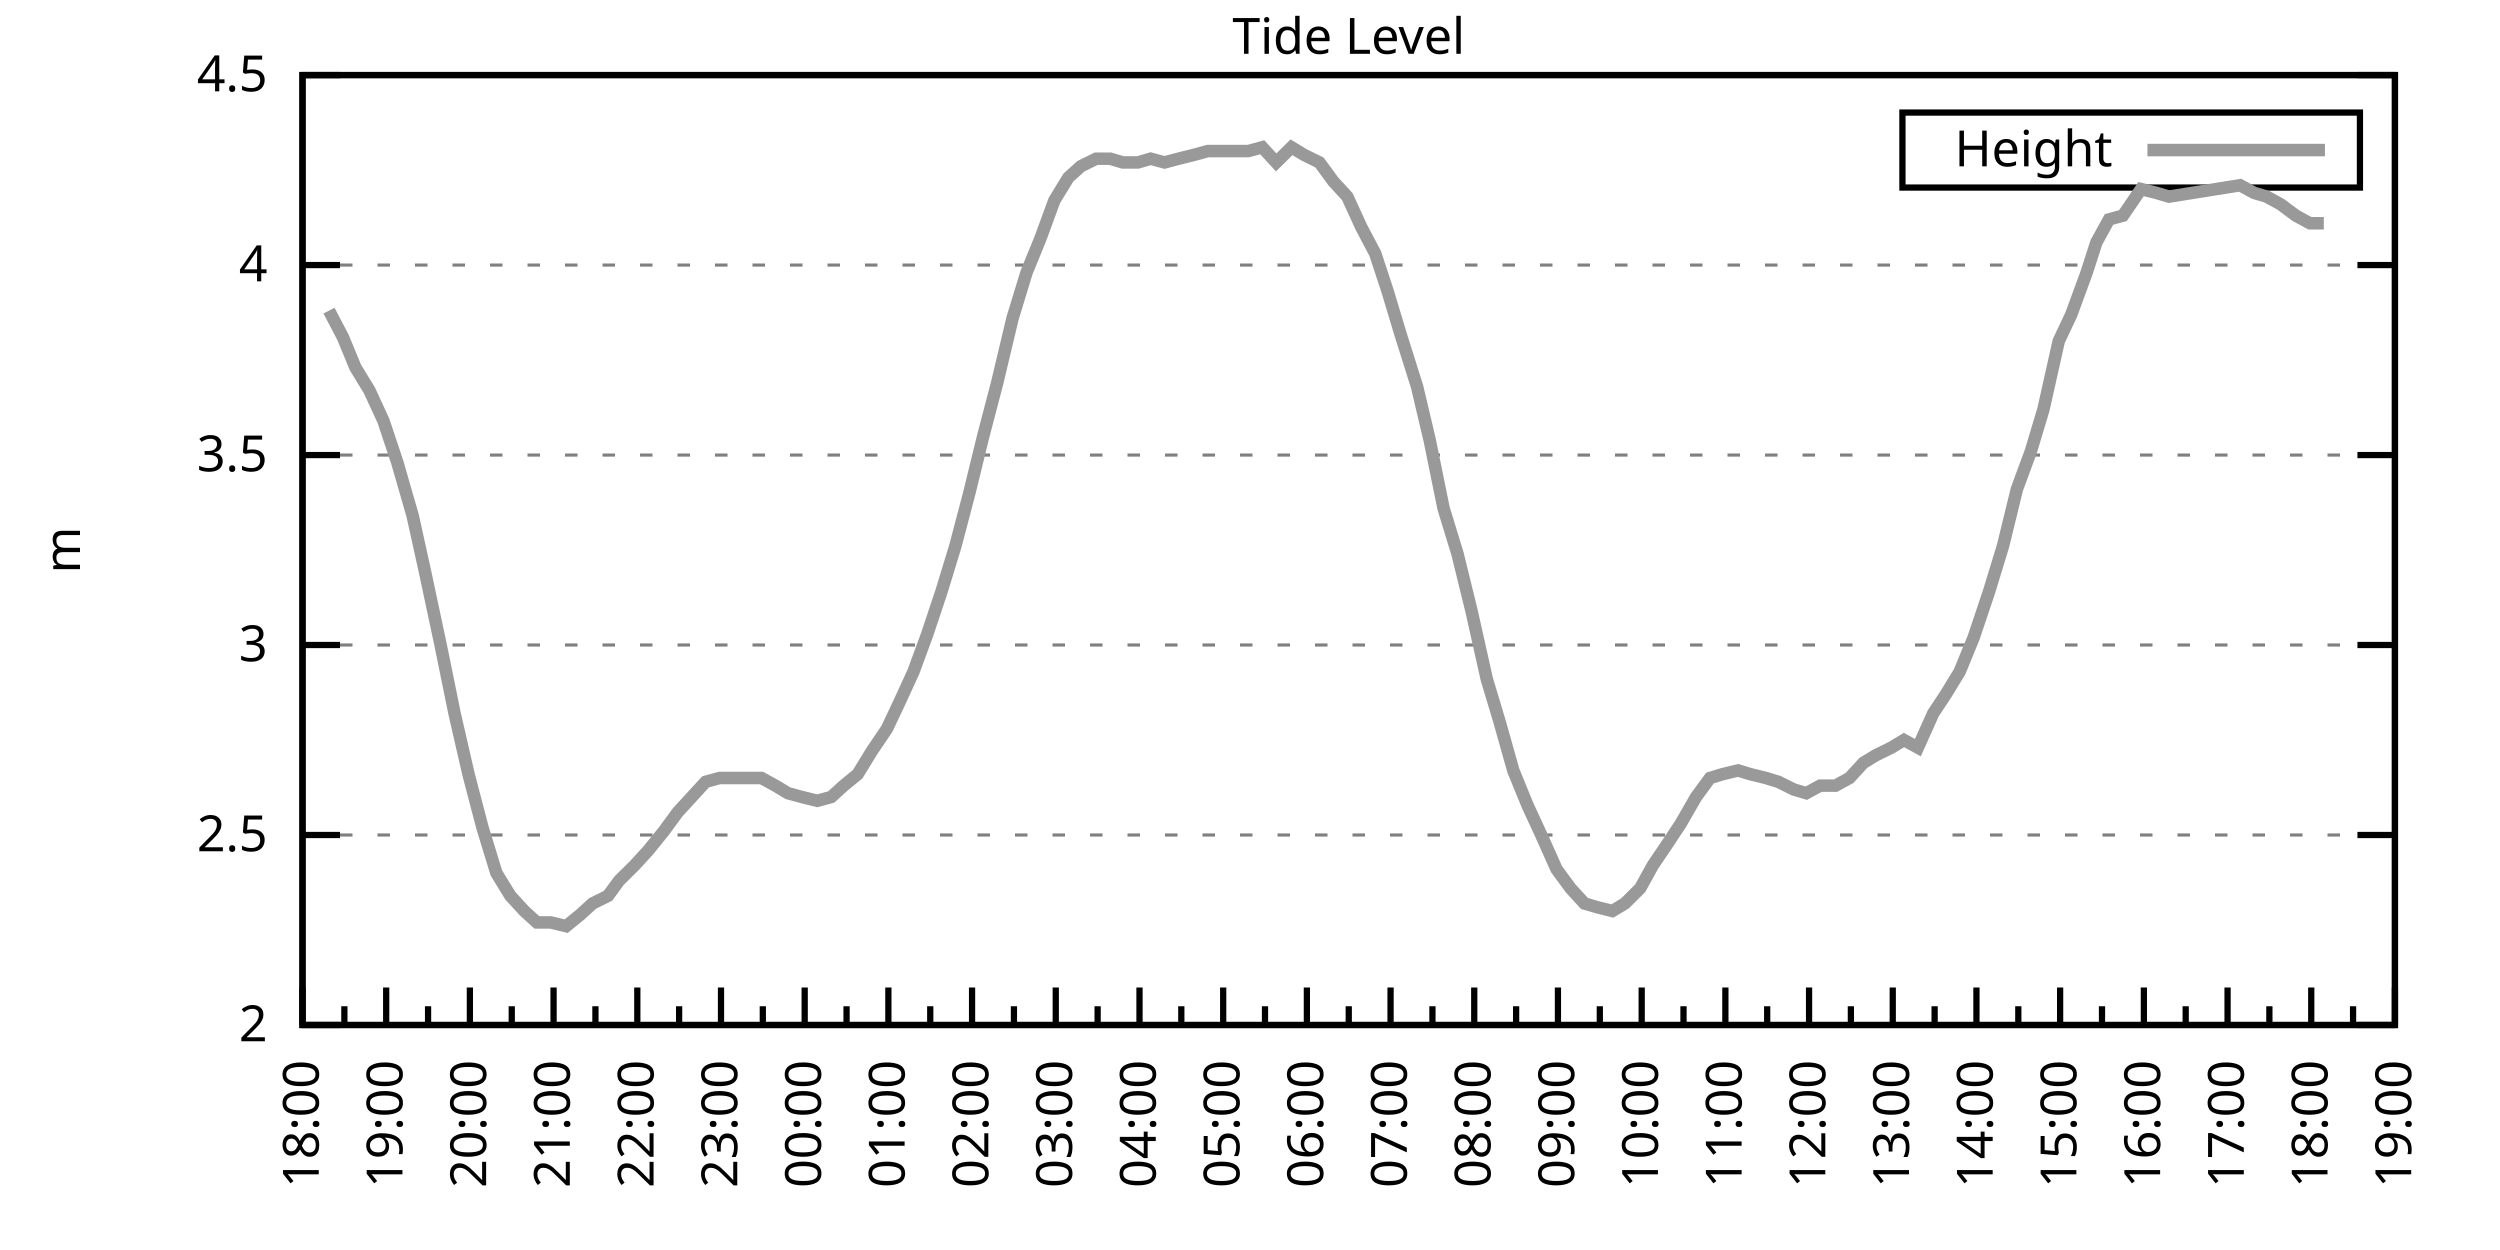
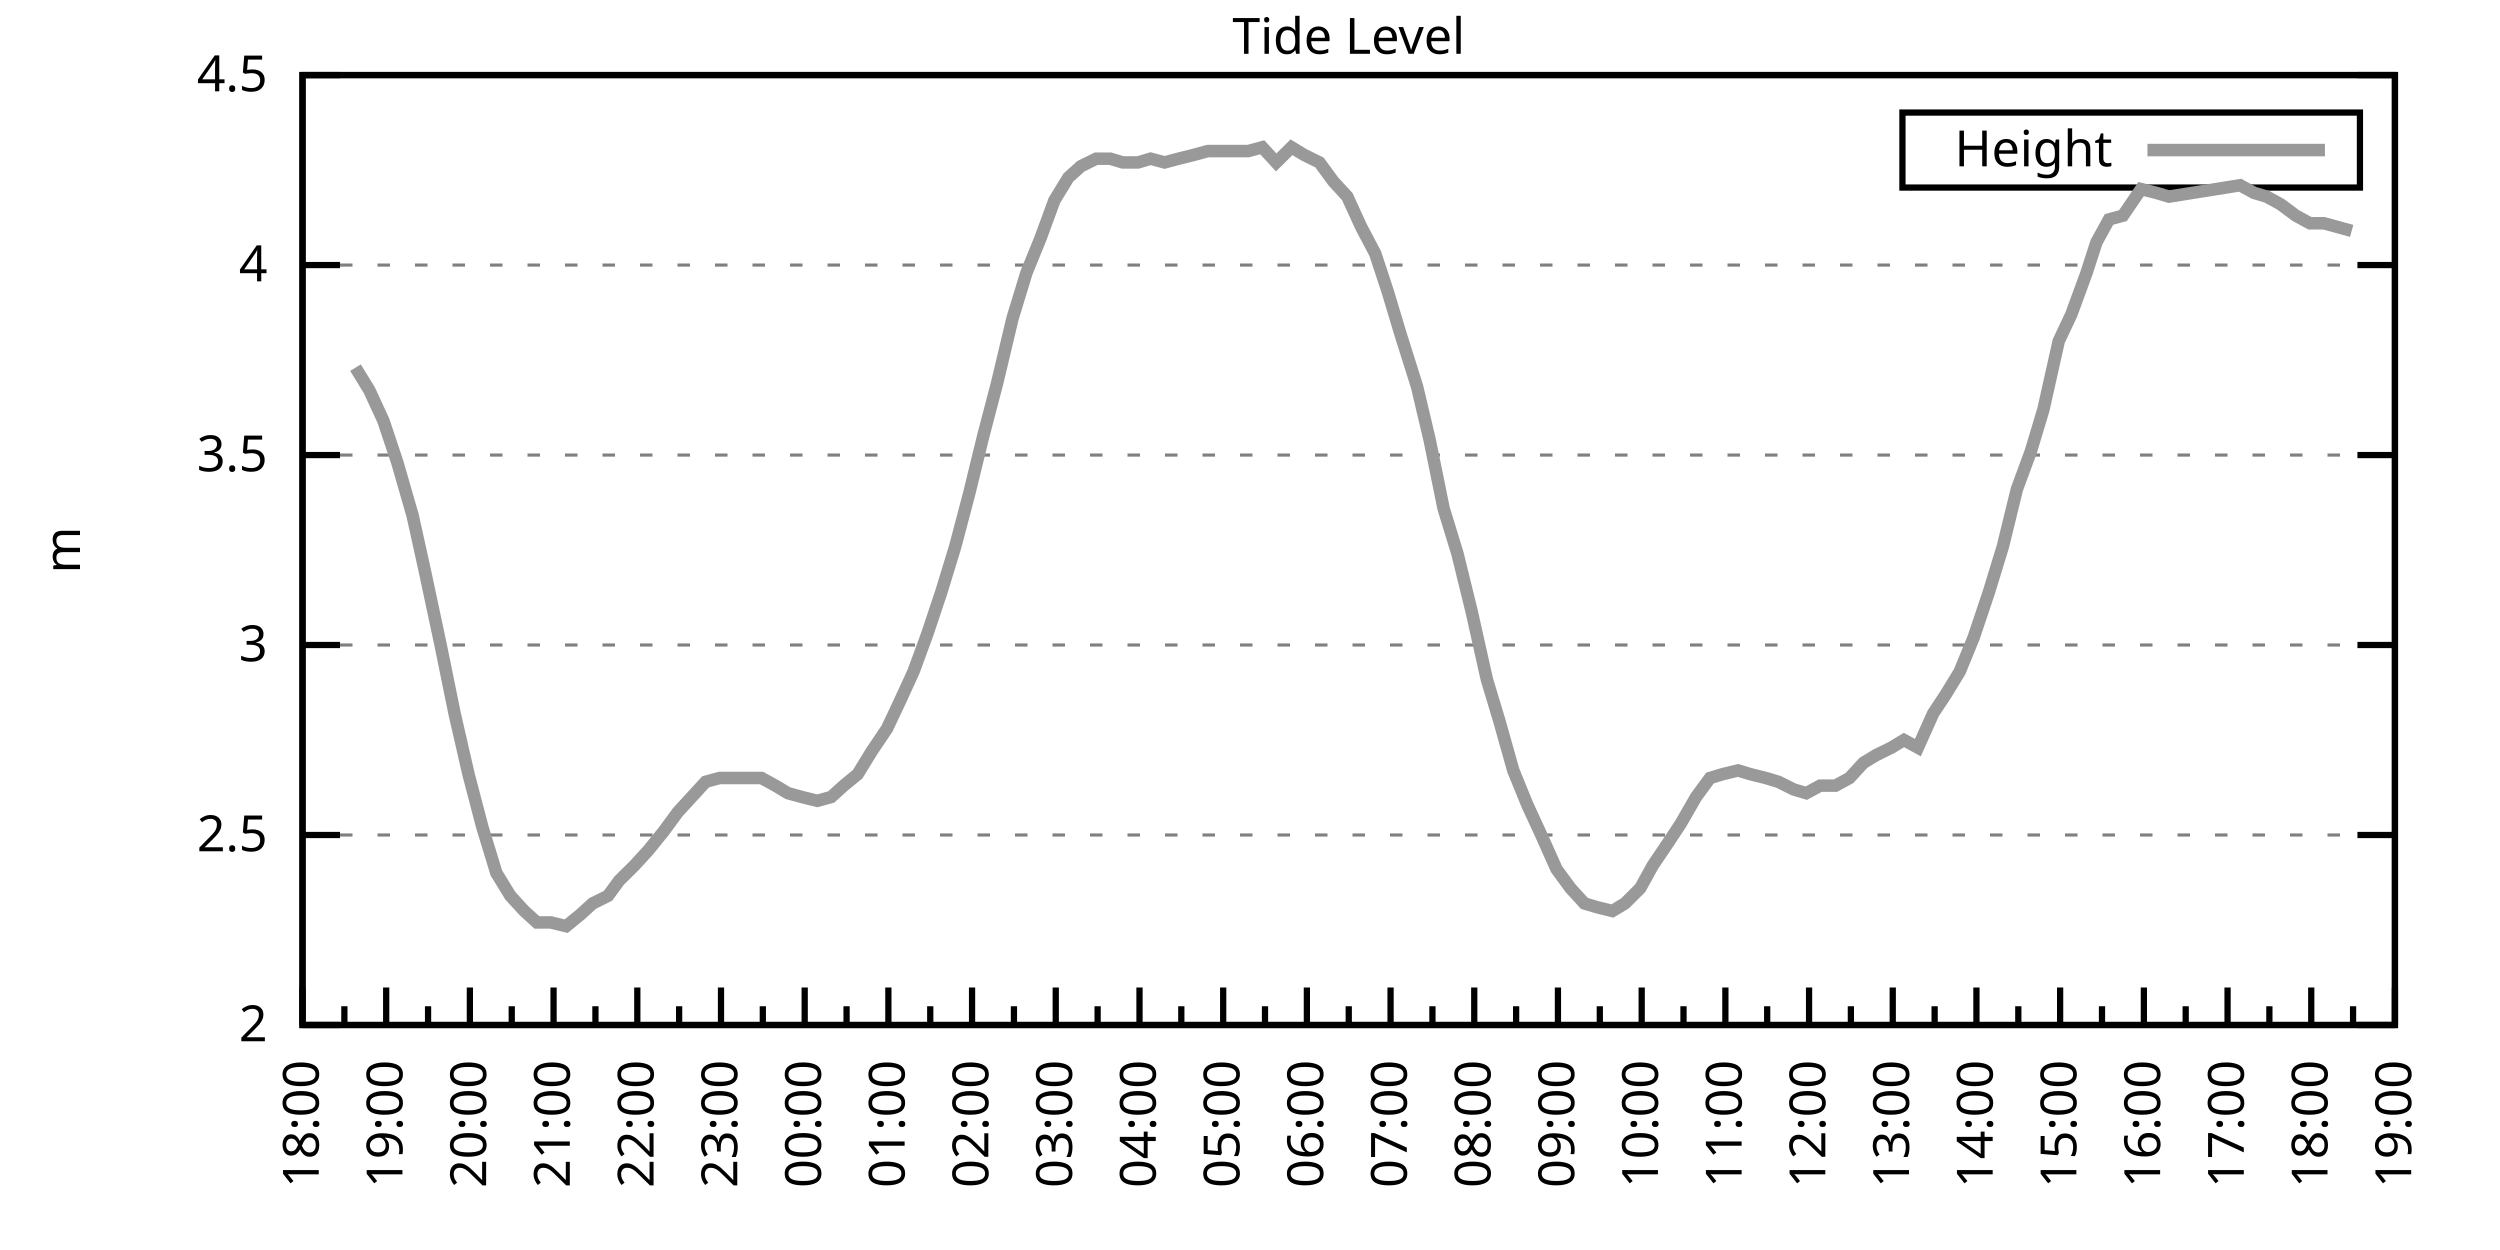
<svg xmlns="http://www.w3.org/2000/svg" xmlns:xlink="http://www.w3.org/1999/xlink" width="400" height="200" viewBox="0 0 400 200">
  <g id="gnuplot_canvas">
    <rect x="0" y="0" width="400" height="200" fill="none" />
    <defs>
      <circle id="gpDot" r="0.5" stroke-width="0.5" stroke="currentColor" />
      <path id="gpPt0" stroke-width="0.333" stroke="currentColor" d="M-1,0 h2 M0,-1 v2" />
      <path id="gpPt1" stroke-width="0.333" stroke="currentColor" d="M-1,-1 L1,1 M1,-1 L-1,1" />
      <path id="gpPt2" stroke-width="0.333" stroke="currentColor" d="M-1,0 L1,0 M0,-1 L0,1 M-1,-1 L1,1 M-1,1 L1,-1" />
      <rect id="gpPt3" stroke-width="0.333" stroke="currentColor" x="-1" y="-1" width="2" height="2" />
      <rect id="gpPt4" stroke-width="0.333" stroke="currentColor" fill="currentColor" x="-1" y="-1" width="2" height="2" />
      <circle id="gpPt5" stroke-width="0.333" stroke="currentColor" cx="0" cy="0" r="1" />
      <use xlink:href="#gpPt5" id="gpPt6" fill="currentColor" stroke="none" />
      <path id="gpPt7" stroke-width="0.333" stroke="currentColor" d="M0,-1.33 L-1.33,0.67 L1.33,0.67 z" />
      <use xlink:href="#gpPt7" id="gpPt8" fill="currentColor" stroke="none" />
      <use xlink:href="#gpPt7" id="gpPt9" stroke="currentColor" transform="rotate(180)" />
      <use xlink:href="#gpPt9" id="gpPt10" fill="currentColor" stroke="none" />
      <use xlink:href="#gpPt3" id="gpPt11" stroke="currentColor" transform="rotate(45)" />
      <use xlink:href="#gpPt11" id="gpPt12" fill="currentColor" stroke="none" />
      <path id="gpPt13" stroke-width="0.333" stroke="currentColor" d="M0,1.330 L1.265,0.411 L0.782,-1.067 L-0.782,-1.076 L-1.265,0.411 z" />
      <use xlink:href="#gpPt13" id="gpPt14" fill="currentColor" stroke="none" />
      <filter id="textbox" filterUnits="objectBoundingBox" x="0" y="0" height="1" width="1">
        <feFlood flood-color="white" flood-opacity="1" result="bgnd" />
        <feComposite in="SourceGraphic" in2="bgnd" operator="atop" />
      </filter>
      <filter id="greybox" filterUnits="objectBoundingBox" x="0" y="0" height="1" width="1">
        <feFlood flood-color="lightgrey" flood-opacity="1" result="grey" />
        <feComposite in="SourceGraphic" in2="grey" operator="atop" />
      </filter>
    </defs>
    <g fill="none" color="white" stroke="currentColor" stroke-width="1.00" stroke-linecap="butt" stroke-linejoin="miter">
</g>
    <g fill="none" color="black" stroke="currentColor" stroke-width="1.00" stroke-linecap="butt" stroke-linejoin="miter">
      <g stroke="none" shape-rendering="crispEdges">
        <polygon fill="rgb(255, 255, 255)" points="48.40,164.00 383.18,164.00 383.18,12.02 48.40,12.02 " />
      </g>
    </g>
    <g fill="none" color="black" stroke="currentColor" stroke-width="1.00" stroke-linecap="butt" stroke-linejoin="miter">
</g>
    <g fill="none" color="black" stroke="black" stroke-width="0.50" stroke-linecap="butt" stroke-linejoin="miter">
</g>
    <g fill="none" color="gray" stroke="currentColor" stroke-width="0.50" stroke-linecap="butt" stroke-linejoin="miter">
      <path stroke="gray" stroke-dasharray="2,4" class="gridline" d="M48.40,164.00 L383.19,164.00  " />
    </g>
    <g fill="none" color="gray" stroke="gray" stroke-width="1.00" stroke-linecap="butt" stroke-linejoin="miter">
</g>
    <g fill="none" color="black" stroke="currentColor" stroke-width="1.00" stroke-linecap="butt" stroke-linejoin="miter">
      <path stroke="black" d="M48.40,164.00 L54.40,164.00 M383.19,164.00 L377.19,164.00  " />
      <g transform="translate(42.80,166.60)" stroke="none" fill="black" font-family="Sans" font-size="8.00" text-anchor="end">
        <text>
          <tspan font-family="Sans"> 2</tspan>
        </text>
      </g>
    </g>
    <g fill="none" color="black" stroke="currentColor" stroke-width="1.00" stroke-linecap="butt" stroke-linejoin="miter">
</g>
    <g fill="none" color="black" stroke="black" stroke-width="0.50" stroke-linecap="butt" stroke-linejoin="miter">
</g>
    <g fill="none" color="gray" stroke="currentColor" stroke-width="0.50" stroke-linecap="butt" stroke-linejoin="miter">
      <path stroke="gray" stroke-dasharray="2,4" class="gridline" d="M48.40,133.60 L383.19,133.60  " />
    </g>
    <g fill="none" color="gray" stroke="gray" stroke-width="1.00" stroke-linecap="butt" stroke-linejoin="miter">
</g>
    <g fill="none" color="black" stroke="currentColor" stroke-width="1.00" stroke-linecap="butt" stroke-linejoin="miter">
      <path stroke="black" d="M48.40,133.60 L54.40,133.60 M383.19,133.60 L377.19,133.60  " />
      <g transform="translate(42.80,136.20)" stroke="none" fill="black" font-family="Sans" font-size="8.00" text-anchor="end">
        <text>
          <tspan font-family="Sans"> 2.5</tspan>
        </text>
      </g>
    </g>
    <g fill="none" color="black" stroke="currentColor" stroke-width="1.00" stroke-linecap="butt" stroke-linejoin="miter">
</g>
    <g fill="none" color="black" stroke="black" stroke-width="0.50" stroke-linecap="butt" stroke-linejoin="miter">
</g>
    <g fill="none" color="gray" stroke="currentColor" stroke-width="0.50" stroke-linecap="butt" stroke-linejoin="miter">
      <path stroke="gray" stroke-dasharray="2,4" class="gridline" d="M48.40,103.20 L383.19,103.20  " />
    </g>
    <g fill="none" color="gray" stroke="gray" stroke-width="1.00" stroke-linecap="butt" stroke-linejoin="miter">
</g>
    <g fill="none" color="black" stroke="currentColor" stroke-width="1.00" stroke-linecap="butt" stroke-linejoin="miter">
      <path stroke="black" d="M48.40,103.20 L54.40,103.20 M383.19,103.20 L377.19,103.20  " />
      <g transform="translate(42.80,105.80)" stroke="none" fill="black" font-family="Sans" font-size="8.00" text-anchor="end">
        <text>
          <tspan font-family="Sans"> 3</tspan>
        </text>
      </g>
    </g>
    <g fill="none" color="black" stroke="currentColor" stroke-width="1.00" stroke-linecap="butt" stroke-linejoin="miter">
</g>
    <g fill="none" color="black" stroke="black" stroke-width="0.50" stroke-linecap="butt" stroke-linejoin="miter">
</g>
    <g fill="none" color="gray" stroke="currentColor" stroke-width="0.50" stroke-linecap="butt" stroke-linejoin="miter">
      <path stroke="gray" stroke-dasharray="2,4" class="gridline" d="M48.40,72.81 L383.19,72.81  " />
    </g>
    <g fill="none" color="gray" stroke="gray" stroke-width="1.00" stroke-linecap="butt" stroke-linejoin="miter">
</g>
    <g fill="none" color="black" stroke="currentColor" stroke-width="1.00" stroke-linecap="butt" stroke-linejoin="miter">
      <path stroke="black" d="M48.40,72.81 L54.40,72.81 M383.19,72.81 L377.19,72.81  " />
      <g transform="translate(42.80,75.41)" stroke="none" fill="black" font-family="Sans" font-size="8.00" text-anchor="end">
        <text>
          <tspan font-family="Sans"> 3.5</tspan>
        </text>
      </g>
    </g>
    <g fill="none" color="black" stroke="currentColor" stroke-width="1.00" stroke-linecap="butt" stroke-linejoin="miter">
</g>
    <g fill="none" color="black" stroke="black" stroke-width="0.50" stroke-linecap="butt" stroke-linejoin="miter">
</g>
    <g fill="none" color="gray" stroke="currentColor" stroke-width="0.50" stroke-linecap="butt" stroke-linejoin="miter">
      <path stroke="gray" stroke-dasharray="2,4" class="gridline" d="M48.40,42.41 L383.19,42.41  " />
    </g>
    <g fill="none" color="gray" stroke="gray" stroke-width="1.00" stroke-linecap="butt" stroke-linejoin="miter">
</g>
    <g fill="none" color="black" stroke="currentColor" stroke-width="1.00" stroke-linecap="butt" stroke-linejoin="miter">
      <path stroke="black" d="M48.40,42.41 L54.40,42.41 M383.19,42.41 L377.19,42.41  " />
      <g transform="translate(42.80,45.01)" stroke="none" fill="black" font-family="Sans" font-size="8.00" text-anchor="end">
        <text>
          <tspan font-family="Sans"> 4</tspan>
        </text>
      </g>
    </g>
    <g fill="none" color="black" stroke="currentColor" stroke-width="1.00" stroke-linecap="butt" stroke-linejoin="miter">
</g>
    <g fill="none" color="black" stroke="black" stroke-width="0.50" stroke-linecap="butt" stroke-linejoin="miter">
</g>
    <g fill="none" color="gray" stroke="currentColor" stroke-width="0.50" stroke-linecap="butt" stroke-linejoin="miter">
      <path stroke="gray" stroke-dasharray="2,4" class="gridline" d="M48.40,12.01 L383.19,12.01  " />
    </g>
    <g fill="none" color="gray" stroke="gray" stroke-width="1.00" stroke-linecap="butt" stroke-linejoin="miter">
</g>
    <g fill="none" color="black" stroke="currentColor" stroke-width="1.00" stroke-linecap="butt" stroke-linejoin="miter">
      <path stroke="black" d="M48.40,12.01 L54.40,12.01 M383.19,12.01 L377.19,12.01  " />
      <g transform="translate(42.80,14.61)" stroke="none" fill="black" font-family="Sans" font-size="8.00" text-anchor="end">
        <text>
          <tspan font-family="Sans"> 4.5</tspan>
        </text>
      </g>
    </g>
    <g fill="none" color="black" stroke="currentColor" stroke-width="1.00" stroke-linecap="butt" stroke-linejoin="miter">
      <path stroke="black" d="M48.40,164.00 L48.40,158.00  " />
      <g transform="translate(51.00,169.60) rotate(270)" stroke="none" fill="black" font-family="Sans" font-size="8.00" text-anchor="end">
        <text>
          <tspan font-family="Sans">18:00</tspan>
        </text>
      </g>
    </g>
    <g fill="none" color="black" stroke="currentColor" stroke-width="1.00" stroke-linecap="butt" stroke-linejoin="miter">
      <path stroke="black" d="M55.10,164.00 L55.10,161.00 M61.79,164.00 L61.79,158.00  " />
      <g transform="translate(64.39,169.60) rotate(270)" stroke="none" fill="black" font-family="Sans" font-size="8.00" text-anchor="end">
        <text>
          <tspan font-family="Sans">19:00</tspan>
        </text>
      </g>
    </g>
    <g fill="none" color="black" stroke="currentColor" stroke-width="1.00" stroke-linecap="butt" stroke-linejoin="miter">
      <path stroke="black" d="M68.49,164.00 L68.49,161.00 M75.18,164.00 L75.18,158.00  " />
      <g transform="translate(77.78,169.60) rotate(270)" stroke="none" fill="black" font-family="Sans" font-size="8.00" text-anchor="end">
        <text>
          <tspan font-family="Sans">20:00</tspan>
        </text>
      </g>
    </g>
    <g fill="none" color="black" stroke="currentColor" stroke-width="1.00" stroke-linecap="butt" stroke-linejoin="miter">
      <path stroke="black" d="M81.88,164.00 L81.88,161.00 M88.57,164.00 L88.57,158.00  " />
      <g transform="translate(91.17,169.60) rotate(270)" stroke="none" fill="black" font-family="Sans" font-size="8.00" text-anchor="end">
        <text>
          <tspan font-family="Sans">21:00</tspan>
        </text>
      </g>
    </g>
    <g fill="none" color="black" stroke="currentColor" stroke-width="1.00" stroke-linecap="butt" stroke-linejoin="miter">
      <path stroke="black" d="M95.27,164.00 L95.27,161.00 M101.97,164.00 L101.97,158.00  " />
      <g transform="translate(104.57,169.60) rotate(270)" stroke="none" fill="black" font-family="Sans" font-size="8.00" text-anchor="end">
        <text>
          <tspan font-family="Sans">22:00</tspan>
        </text>
      </g>
    </g>
    <g fill="none" color="black" stroke="currentColor" stroke-width="1.00" stroke-linecap="butt" stroke-linejoin="miter">
      <path stroke="black" d="M108.66,164.00 L108.66,161.00 M115.36,164.00 L115.36,158.00  " />
      <g transform="translate(117.96,169.60) rotate(270)" stroke="none" fill="black" font-family="Sans" font-size="8.00" text-anchor="end">
        <text>
          <tspan font-family="Sans">23:00</tspan>
        </text>
      </g>
    </g>
    <g fill="none" color="black" stroke="currentColor" stroke-width="1.00" stroke-linecap="butt" stroke-linejoin="miter">
      <path stroke="black" d="M122.05,164.00 L122.05,161.00 M128.75,164.00 L128.75,158.00  " />
      <g transform="translate(131.35,169.60) rotate(270)" stroke="none" fill="black" font-family="Sans" font-size="8.00" text-anchor="end">
        <text>
          <tspan font-family="Sans">00:00</tspan>
        </text>
      </g>
    </g>
    <g fill="none" color="black" stroke="currentColor" stroke-width="1.00" stroke-linecap="butt" stroke-linejoin="miter">
      <path stroke="black" d="M135.45,164.00 L135.45,161.00 M142.14,164.00 L142.14,158.00  " />
      <g transform="translate(144.74,169.60) rotate(270)" stroke="none" fill="black" font-family="Sans" font-size="8.00" text-anchor="end">
        <text>
          <tspan font-family="Sans">01:00</tspan>
        </text>
      </g>
    </g>
    <g fill="none" color="black" stroke="currentColor" stroke-width="1.00" stroke-linecap="butt" stroke-linejoin="miter">
      <path stroke="black" d="M148.84,164.00 L148.84,161.00 M155.53,164.00 L155.53,158.00  " />
      <g transform="translate(158.13,169.60) rotate(270)" stroke="none" fill="black" font-family="Sans" font-size="8.00" text-anchor="end">
        <text>
          <tspan font-family="Sans">02:00</tspan>
        </text>
      </g>
    </g>
    <g fill="none" color="black" stroke="currentColor" stroke-width="1.00" stroke-linecap="butt" stroke-linejoin="miter">
      <path stroke="black" d="M162.23,164.00 L162.23,161.00 M168.92,164.00 L168.92,158.00  " />
      <g transform="translate(171.52,169.60) rotate(270)" stroke="none" fill="black" font-family="Sans" font-size="8.00" text-anchor="end">
        <text>
          <tspan font-family="Sans">03:00</tspan>
        </text>
      </g>
    </g>
    <g fill="none" color="black" stroke="currentColor" stroke-width="1.00" stroke-linecap="butt" stroke-linejoin="miter">
      <path stroke="black" d="M175.62,164.00 L175.62,161.00 M182.32,164.00 L182.32,158.00  " />
      <g transform="translate(184.92,169.60) rotate(270)" stroke="none" fill="black" font-family="Sans" font-size="8.00" text-anchor="end">
        <text>
          <tspan font-family="Sans">04:00</tspan>
        </text>
      </g>
    </g>
    <g fill="none" color="black" stroke="currentColor" stroke-width="1.00" stroke-linecap="butt" stroke-linejoin="miter">
      <path stroke="black" d="M189.01,164.00 L189.01,161.00 M195.71,164.00 L195.71,158.00  " />
      <g transform="translate(198.31,169.60) rotate(270)" stroke="none" fill="black" font-family="Sans" font-size="8.00" text-anchor="end">
        <text>
          <tspan font-family="Sans">05:00</tspan>
        </text>
      </g>
    </g>
    <g fill="none" color="black" stroke="currentColor" stroke-width="1.00" stroke-linecap="butt" stroke-linejoin="miter">
      <path stroke="black" d="M202.40,164.00 L202.40,161.00 M209.10,164.00 L209.10,158.00  " />
      <g transform="translate(211.70,169.60) rotate(270)" stroke="none" fill="black" font-family="Sans" font-size="8.00" text-anchor="end">
        <text>
          <tspan font-family="Sans">06:00</tspan>
        </text>
      </g>
    </g>
    <g fill="none" color="black" stroke="currentColor" stroke-width="1.00" stroke-linecap="butt" stroke-linejoin="miter">
      <path stroke="black" d="M215.80,164.00 L215.80,161.00 M222.49,164.00 L222.49,158.00  " />
      <g transform="translate(225.09,169.60) rotate(270)" stroke="none" fill="black" font-family="Sans" font-size="8.00" text-anchor="end">
        <text>
          <tspan font-family="Sans">07:00</tspan>
        </text>
      </g>
    </g>
    <g fill="none" color="black" stroke="currentColor" stroke-width="1.00" stroke-linecap="butt" stroke-linejoin="miter">
      <path stroke="black" d="M229.19,164.00 L229.19,161.00 M235.88,164.00 L235.88,158.00  " />
      <g transform="translate(238.48,169.60) rotate(270)" stroke="none" fill="black" font-family="Sans" font-size="8.00" text-anchor="end">
        <text>
          <tspan font-family="Sans">08:00</tspan>
        </text>
      </g>
    </g>
    <g fill="none" color="black" stroke="currentColor" stroke-width="1.00" stroke-linecap="butt" stroke-linejoin="miter">
      <path stroke="black" d="M242.58,164.00 L242.58,161.00 M249.27,164.00 L249.27,158.00  " />
      <g transform="translate(251.87,169.60) rotate(270)" stroke="none" fill="black" font-family="Sans" font-size="8.00" text-anchor="end">
        <text>
          <tspan font-family="Sans">09:00</tspan>
        </text>
      </g>
    </g>
    <g fill="none" color="black" stroke="currentColor" stroke-width="1.00" stroke-linecap="butt" stroke-linejoin="miter">
      <path stroke="black" d="M255.97,164.00 L255.97,161.00 M262.67,164.00 L262.67,158.00  " />
      <g transform="translate(265.27,169.60) rotate(270)" stroke="none" fill="black" font-family="Sans" font-size="8.00" text-anchor="end">
        <text>
          <tspan font-family="Sans">10:00</tspan>
        </text>
      </g>
    </g>
    <g fill="none" color="black" stroke="currentColor" stroke-width="1.00" stroke-linecap="butt" stroke-linejoin="miter">
      <path stroke="black" d="M269.36,164.00 L269.36,161.00 M276.06,164.00 L276.06,158.00  " />
      <g transform="translate(278.66,169.60) rotate(270)" stroke="none" fill="black" font-family="Sans" font-size="8.00" text-anchor="end">
        <text>
          <tspan font-family="Sans">11:00</tspan>
        </text>
      </g>
    </g>
    <g fill="none" color="black" stroke="currentColor" stroke-width="1.00" stroke-linecap="butt" stroke-linejoin="miter">
      <path stroke="black" d="M282.75,164.00 L282.75,161.00 M289.45,164.00 L289.45,158.00  " />
      <g transform="translate(292.05,169.60) rotate(270)" stroke="none" fill="black" font-family="Sans" font-size="8.00" text-anchor="end">
        <text>
          <tspan font-family="Sans">12:00</tspan>
        </text>
      </g>
    </g>
    <g fill="none" color="black" stroke="currentColor" stroke-width="1.00" stroke-linecap="butt" stroke-linejoin="miter">
      <path stroke="black" d="M296.14,164.00 L296.14,161.00 M302.84,164.00 L302.84,158.00  " />
      <g transform="translate(305.44,169.60) rotate(270)" stroke="none" fill="black" font-family="Sans" font-size="8.00" text-anchor="end">
        <text>
          <tspan font-family="Sans">13:00</tspan>
        </text>
      </g>
    </g>
    <g fill="none" color="black" stroke="currentColor" stroke-width="1.00" stroke-linecap="butt" stroke-linejoin="miter">
      <path stroke="black" d="M309.54,164.00 L309.54,161.00 M316.23,164.00 L316.23,158.00  " />
      <g transform="translate(318.83,169.60) rotate(270)" stroke="none" fill="black" font-family="Sans" font-size="8.00" text-anchor="end">
        <text>
          <tspan font-family="Sans">14:00</tspan>
        </text>
      </g>
    </g>
    <g fill="none" color="black" stroke="currentColor" stroke-width="1.00" stroke-linecap="butt" stroke-linejoin="miter">
      <path stroke="black" d="M322.93,164.00 L322.93,161.00 M329.62,164.00 L329.62,158.00  " />
      <g transform="translate(332.22,169.60) rotate(270)" stroke="none" fill="black" font-family="Sans" font-size="8.00" text-anchor="end">
        <text>
          <tspan font-family="Sans">15:00</tspan>
        </text>
      </g>
    </g>
    <g fill="none" color="black" stroke="currentColor" stroke-width="1.00" stroke-linecap="butt" stroke-linejoin="miter">
      <path stroke="black" d="M336.32,164.00 L336.32,161.00 M343.02,164.00 L343.02,158.00  " />
      <g transform="translate(345.62,169.60) rotate(270)" stroke="none" fill="black" font-family="Sans" font-size="8.00" text-anchor="end">
        <text>
          <tspan font-family="Sans">16:00</tspan>
        </text>
      </g>
    </g>
    <g fill="none" color="black" stroke="currentColor" stroke-width="1.00" stroke-linecap="butt" stroke-linejoin="miter">
      <path stroke="black" d="M349.71,164.00 L349.71,161.00 M356.41,164.00 L356.41,158.00  " />
      <g transform="translate(359.01,169.60) rotate(270)" stroke="none" fill="black" font-family="Sans" font-size="8.00" text-anchor="end">
        <text>
          <tspan font-family="Sans">17:00</tspan>
        </text>
      </g>
    </g>
    <g fill="none" color="black" stroke="currentColor" stroke-width="1.00" stroke-linecap="butt" stroke-linejoin="miter">
      <path stroke="black" d="M363.10,164.00 L363.10,161.00 M369.80,164.00 L369.80,158.00  " />
      <g transform="translate(372.40,169.60) rotate(270)" stroke="none" fill="black" font-family="Sans" font-size="8.00" text-anchor="end">
        <text>
          <tspan font-family="Sans">18:00</tspan>
        </text>
      </g>
    </g>
    <g fill="none" color="black" stroke="currentColor" stroke-width="1.00" stroke-linecap="butt" stroke-linejoin="miter">
      <path stroke="black" d="M376.49,164.00 L376.49,161.00 M383.19,164.00 L383.19,158.00  " />
      <g transform="translate(385.79,169.60) rotate(270)" stroke="none" fill="black" font-family="Sans" font-size="8.00" text-anchor="end">
        <text>
          <tspan font-family="Sans">19:00</tspan>
        </text>
      </g>
    </g>
    <g fill="none" color="black" stroke="currentColor" stroke-width="1.00" stroke-linecap="butt" stroke-linejoin="miter">
</g>
    <g fill="none" color="black" stroke="currentColor" stroke-width="1.00" stroke-linecap="butt" stroke-linejoin="miter">
      <path stroke="black" d="M48.40,12.01 L48.40,164.00 L383.19,164.00 L383.19,12.01 L48.40,12.01 Z  " />
    </g>
    <g fill="none" color="black" stroke="currentColor" stroke-width="1.00" stroke-linecap="butt" stroke-linejoin="miter">
      <g transform="translate(12.80,88.01) rotate(270)" stroke="none" fill="black" font-family="Sans" font-size="8.00" text-anchor="middle">
        <text>
          <tspan font-family="Sans">m</tspan>
        </text>
      </g>
    </g>
    <g fill="none" color="black" stroke="currentColor" stroke-width="1.00" stroke-linecap="butt" stroke-linejoin="miter">
</g>
    <g fill="none" color="black" stroke="currentColor" stroke-width="1.00" stroke-linecap="butt" stroke-linejoin="miter">
      <path stroke="black" d="M304.39,30.01 L304.39,18.01 L377.59,18.01 L377.59,30.01 L304.39,30.01 Z  " />
    </g>
    <g id="Tide_level_plot_1">
      <g fill="none" color="white" stroke="black" stroke-width="2.00" stroke-linecap="butt" stroke-linejoin="miter">
</g>
      <g fill="none" color="black" stroke="currentColor" stroke-width="2.00" stroke-linecap="butt" stroke-linejoin="miter">
        <g transform="translate(337.99,26.61)" stroke="none" fill="black" font-family="Sans" font-size="8.00" text-anchor="end">
          <text>
            <tspan font-family="Sans">Height</tspan>
          </text>
        </g>
      </g>
      <g fill="none" color="black" stroke="currentColor" stroke-width="2.00" stroke-linecap="butt" stroke-linejoin="miter">
-         <path stroke="rgb(153, 153, 153)" d="M343.59,24.01 L371.99,24.01 M52.64,49.70 L54.87,53.96 L56.88,58.82 L59.11,62.47 L61.35,67.33 L63.58,74.02   L66.03,82.53 L68.04,91.65 L70.50,103.20 L72.73,114.15 L74.96,123.87 L77.19,132.39 L79.42,139.68 L81.66,143.33   L83.89,145.76 L85.90,147.59 L88.13,147.59 L90.58,148.19 L92.82,146.37 L94.82,144.55 L97.28,143.33 L99.06,140.90   L101.52,138.47 L103.75,136.03 L106.21,132.99 L108.44,129.95 L110.67,127.52 L112.90,125.09 L115.13,124.48 L117.14,124.48   L119.60,124.48 L121.83,124.48 L124.06,125.70 L126.07,126.91 L128.30,127.52 L130.76,128.13 L132.99,127.52 L135.00,125.70   L137.23,123.87 L139.46,120.23 L141.92,116.58 L143.93,112.32 L146.16,107.46 L148.39,101.38 L150.62,94.69 L152.85,87.40   L155.09,78.89 L157.32,69.77 L159.55,61.25 L162.01,50.92 L164.24,43.62 L166.47,38.15 L168.70,32.07 L170.93,28.42   L172.94,26.60 L175.40,25.39 L177.63,25.39 L179.64,25.99 L182.09,25.99 L184.10,25.39 L186.33,25.99 L188.57,25.39   L191.02,24.78 L193.25,24.17 L195.48,24.17 L197.49,24.17 L199.73,24.17 L201.96,23.56 L204.19,25.99 L206.64,23.56   L208.65,24.78 L211.11,25.99 L213.34,29.03 L215.57,31.46 L217.80,36.33 L220.04,40.58 L222.04,46.66 L224.05,53.35   L226.73,61.86 L228.74,70.37 L230.97,81.32 L233.20,88.61 L235.44,97.73 L237.89,108.68 L239.90,115.36 L242.13,123.27   L244.36,128.74 L246.60,133.60 L249.05,139.07 L251.28,142.11 L253.51,144.55 L255.52,145.15 L257.98,145.76 L259.99,144.55   L262.44,142.11 L264.45,138.47 L266.91,134.82 L268.92,131.78 L271.37,127.52 L273.60,124.48 L275.61,123.87 L278.07,123.27   L280.07,123.87 L282.53,124.48 L284.54,125.09 L286.99,126.31 L289.00,126.91 L291.23,125.70 L293.69,125.70 L295.92,124.48   L298.15,122.05 L300.16,120.83 L302.62,119.62 L304.63,118.40 L306.86,119.62 L309.31,114.15 L311.32,111.11 L313.55,107.46   L315.79,101.99 L318.24,94.69 L320.47,87.40 L322.70,78.28 L324.94,72.20 L326.95,65.51 L329.40,54.57 L331.41,50.31   L333.86,43.62 L335.43,38.76 L337.44,35.11 L339.67,34.50 L342.57,30.25 L345.02,30.86 L347.03,31.46 L358.42,29.64   L360.65,30.86 L362.66,31.46 L364.89,32.68 L367.34,34.50 L369.58,35.72 L371.81,35.72  " />
+         <path stroke="rgb(153, 153, 153)" d="M343.59,24.01 L371.99,24.01 M56.88,58.82 L59.11,62.47 L61.35,67.33 L63.58,74.02 L66.03,82.53 L68.04,91.65   L70.50,103.20 L72.73,114.15 L74.96,123.87 L77.19,132.39 L79.42,139.68 L81.66,143.33 L83.89,145.76 L85.90,147.59   L88.13,147.59 L90.58,148.19 L92.82,146.37 L94.82,144.55 L97.28,143.33 L99.06,140.90 L101.52,138.47 L103.75,136.03   L106.21,132.99 L108.44,129.95 L110.67,127.52 L112.90,125.09 L115.13,124.48 L117.14,124.48 L119.60,124.48 L121.83,124.48   L124.06,125.70 L126.07,126.91 L128.30,127.52 L130.76,128.13 L132.99,127.52 L135.00,125.70 L137.23,123.87 L139.46,120.23   L141.92,116.58 L143.93,112.32 L146.16,107.46 L148.39,101.38 L150.62,94.69 L152.85,87.40 L155.09,78.89 L157.32,69.77   L159.55,61.25 L162.01,50.92 L164.24,43.62 L166.47,38.15 L168.70,32.07 L170.93,28.42 L172.94,26.60 L175.40,25.39   L177.63,25.39 L179.64,25.99 L182.09,25.99 L184.10,25.39 L186.33,25.99 L188.57,25.39 L191.02,24.78 L193.25,24.17   L195.48,24.17 L197.49,24.17 L199.73,24.17 L201.96,23.56 L204.19,25.99 L206.64,23.56 L208.65,24.78 L211.11,25.99   L213.34,29.03 L215.57,31.46 L217.80,36.33 L220.04,40.58 L222.04,46.66 L224.05,53.35 L226.73,61.86 L228.74,70.37   L230.97,81.32 L233.20,88.61 L235.44,97.73 L237.89,108.68 L239.90,115.36 L242.13,123.27 L244.36,128.74 L246.60,133.60   L249.05,139.07 L251.28,142.11 L253.51,144.55 L255.52,145.15 L257.98,145.76 L259.99,144.55 L262.44,142.11 L264.45,138.47   L266.91,134.82 L268.92,131.78 L271.37,127.52 L273.60,124.48 L275.61,123.87 L278.07,123.27 L280.07,123.87 L282.53,124.48   L284.54,125.09 L286.99,126.31 L289.00,126.91 L291.23,125.70 L293.69,125.70 L295.92,124.48 L298.15,122.05 L300.16,120.83   L302.62,119.62 L304.63,118.40 L306.86,119.62 L309.31,114.15 L311.32,111.11 L313.55,107.46 L315.79,101.99 L318.24,94.69   L320.47,87.40 L322.70,78.28 L324.94,72.20 L326.95,65.51 L329.40,54.57 L331.41,50.31 L333.86,43.62 L335.43,38.76   L337.44,35.11 L339.67,34.50 L342.57,30.25 L345.02,30.86 L347.03,31.46 L358.42,29.64 L360.65,30.86 L362.66,31.46   L364.89,32.68 L367.34,34.50 L369.58,35.72 L371.81,35.72 L374.04,36.33 L376.27,36.94  " />
      </g>
    </g>
    <g fill="none" color="black" stroke="currentColor" stroke-width="2.00" stroke-linecap="butt" stroke-linejoin="miter">
</g>
    <g fill="none" color="black" stroke="black" stroke-width="1.00" stroke-linecap="butt" stroke-linejoin="miter">
</g>
    <g fill="none" color="black" stroke="currentColor" stroke-width="1.00" stroke-linecap="butt" stroke-linejoin="miter">
      <path stroke="black" d="M48.40,12.01 L48.40,164.00 L383.19,164.00 L383.19,12.01 L48.40,12.01 Z  " />
    </g>
    <g fill="none" color="black" stroke="currentColor" stroke-width="1.00" stroke-linecap="butt" stroke-linejoin="miter">
      <g transform="translate(215.79,8.61)" stroke="none" fill="black" font-family="Sans" font-size="8.00" text-anchor="middle">
        <text>
          <tspan font-family="Sans">Tide Level</tspan>
        </text>
      </g>
    </g>
    <g fill="none" color="black" stroke="currentColor" stroke-width="1.00" stroke-linecap="butt" stroke-linejoin="miter">
</g>
  </g>
</svg>
